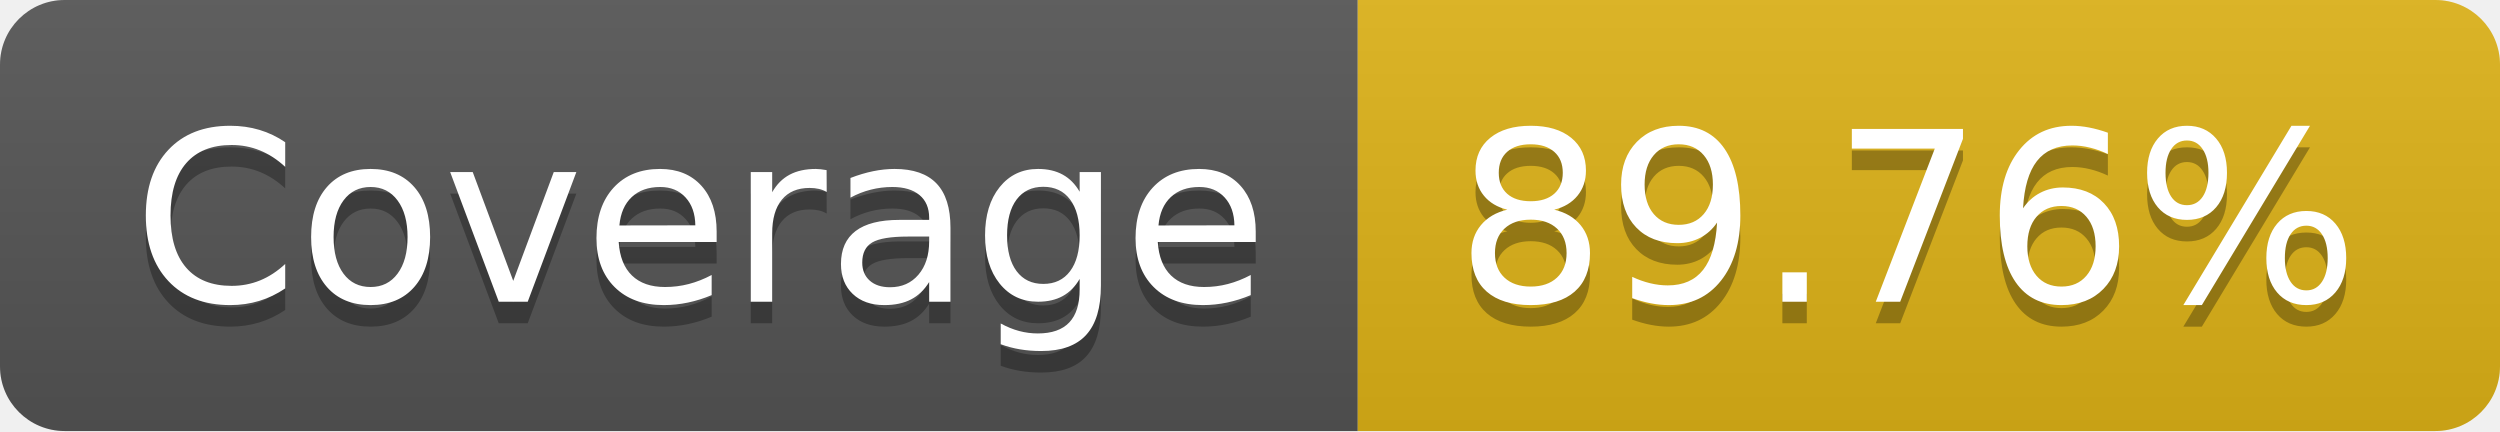
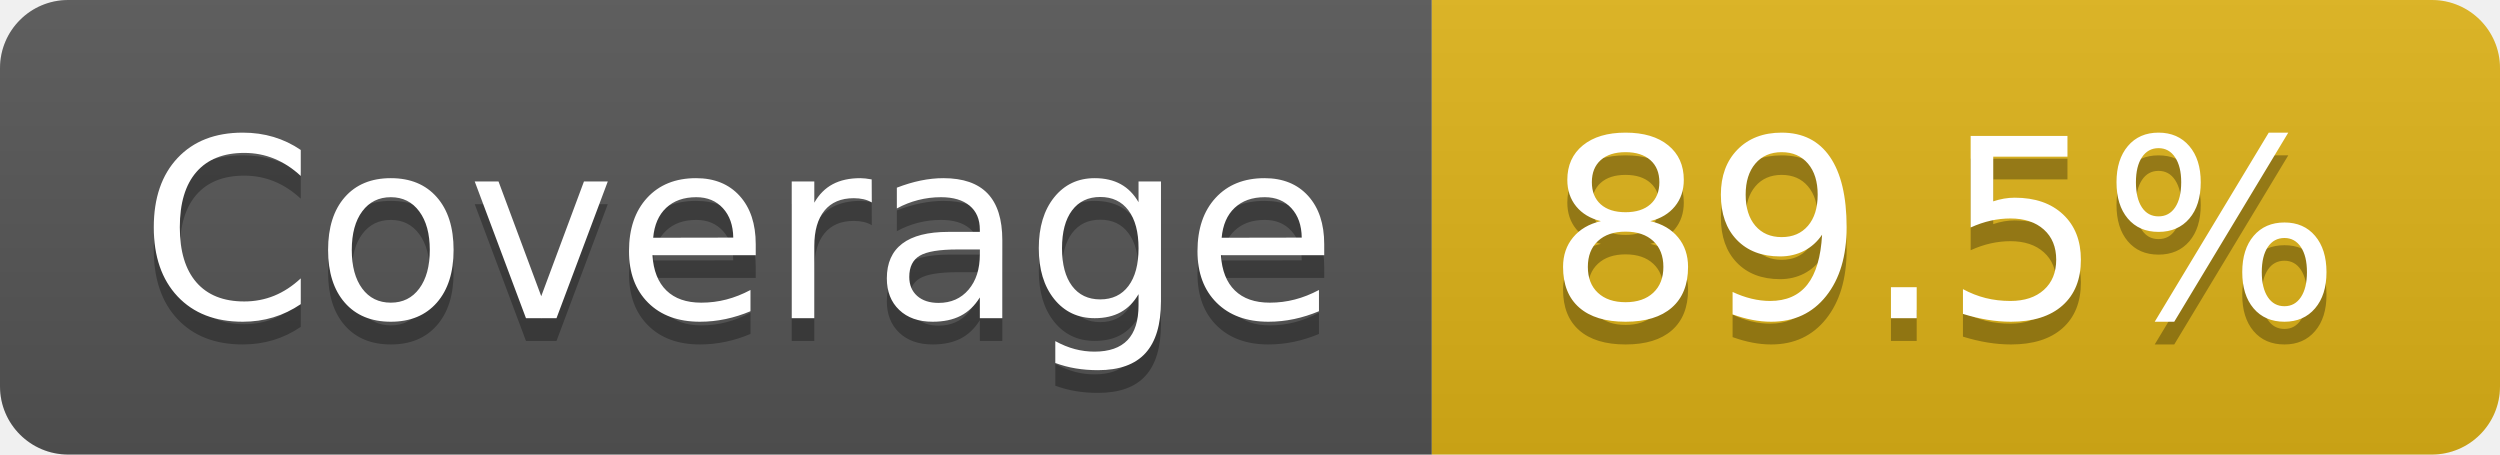
- <svg xmlns="http://www.w3.org/2000/svg" width="116" height="20" role="img" aria-label="Coverage: 89.76%">
+ <svg xmlns="http://www.w3.org/2000/svg" width="110" height="20" role="img" aria-label="Coverage: 89.5%">
  <linearGradient id="s" x2="0" y2="100%">
    <stop offset="0" stop-color="#bbb" stop-opacity=".1" />
    <stop offset="1" stop-opacity=".1" />
  </linearGradient>
  <clipPath id="r">
-     <rect width="116" height="20" rx="3" fill="#fff" />
+     <rect width="110" height="20" rx="3" fill="#fff" />
  </clipPath>
  <g clip-path="url(#r)">
    <rect width="63" height="20" fill="#555" />
-     <rect x="63" width="53" height="20" fill="#dfb317" />
-     <rect width="116" height="20" fill="url(#s)" />
+     <rect x="63" width="47" height="20" fill="#dfb317" />
+     <rect width="110" height="20" fill="url(#s)" />
  </g>
  <g fill="#fff" text-anchor="middle" font-family="Verdana,Geneva,DejaVu Sans,sans-serif" text-rendering="geometricPrecision" font-size="110">
    <text aria-hidden="true" x="325" y="150" fill="#010101" fill-opacity=".3" transform="scale(.1)" textLength="530">Coverage</text>
    <text x="325" y="140" transform="scale(.1)" fill="#fff" textLength="530">Coverage</text>
-     <text aria-hidden="true" x="885" y="150" fill="#010101" fill-opacity=".3" transform="scale(.1)" textLength="430">89.76%</text>
-     <text x="885" y="140" transform="scale(.1)" fill="#fff" textLength="430">89.76%</text>
+     <text aria-hidden="true" x="855" y="150" fill="#010101" fill-opacity=".3" transform="scale(.1)" textLength="370">89.5%</text>
+     <text x="855" y="140" transform="scale(.1)" fill="#fff" textLength="370">89.5%</text>
  </g>
</svg>
